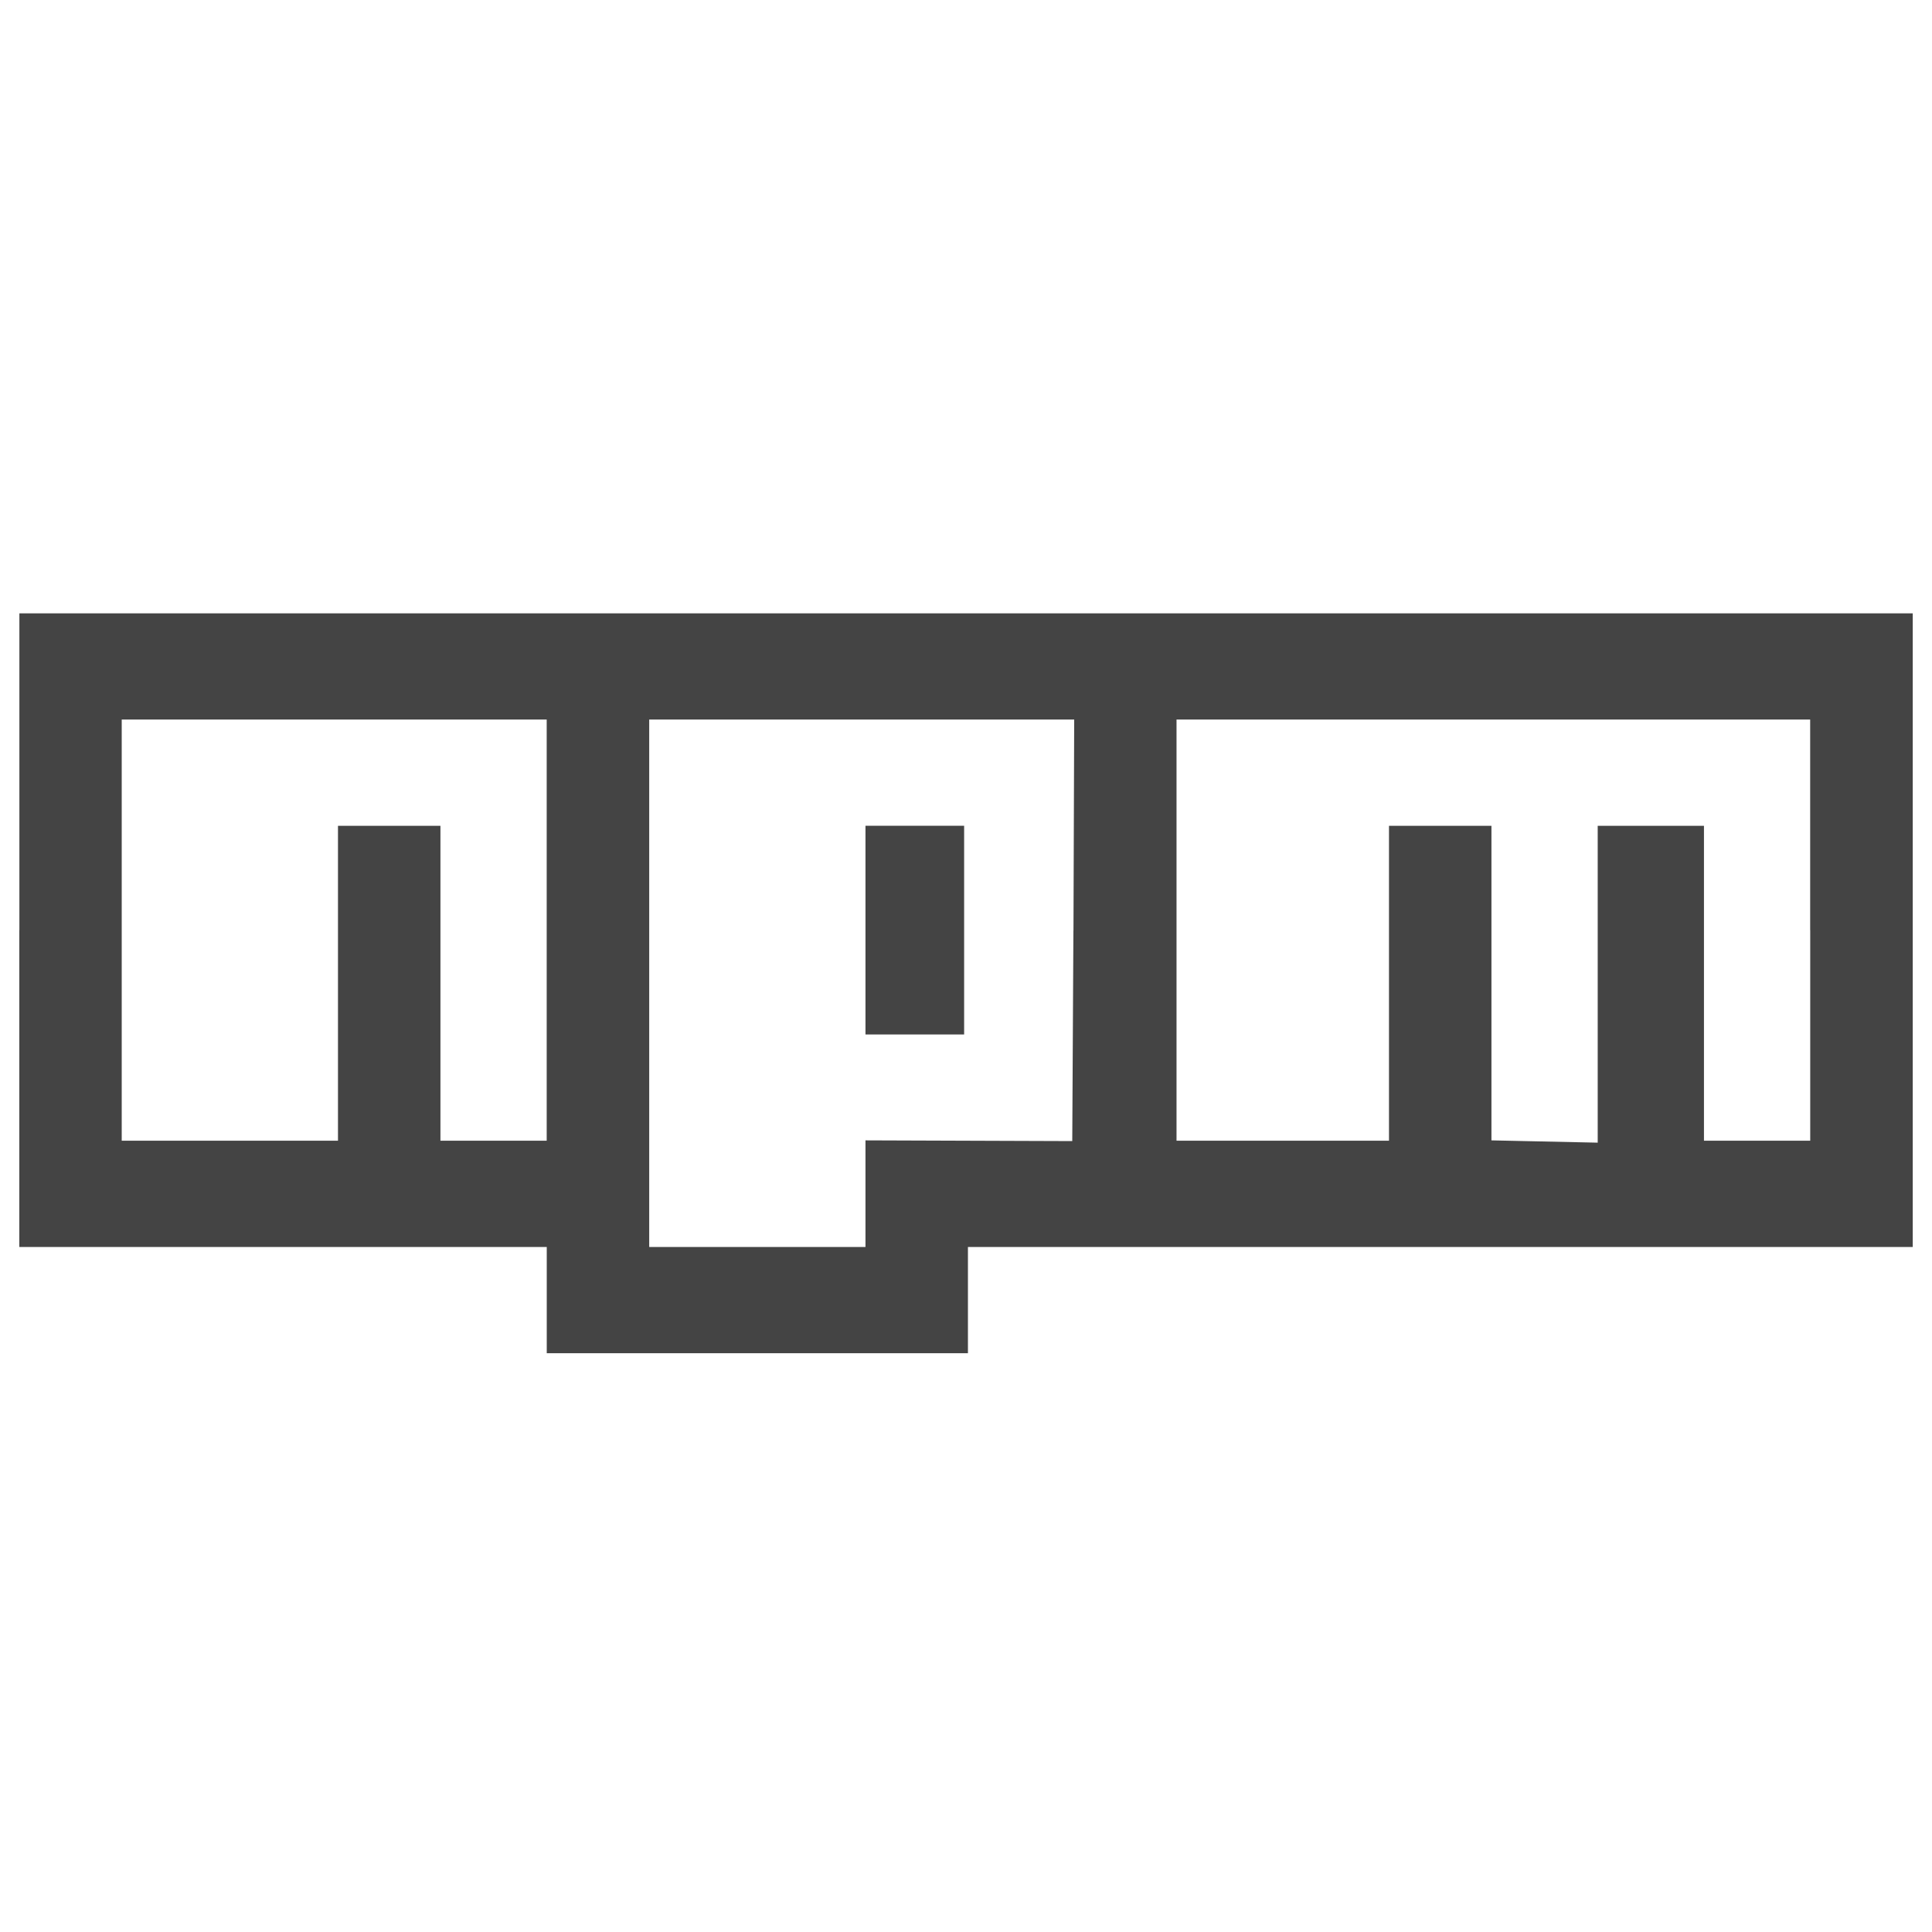
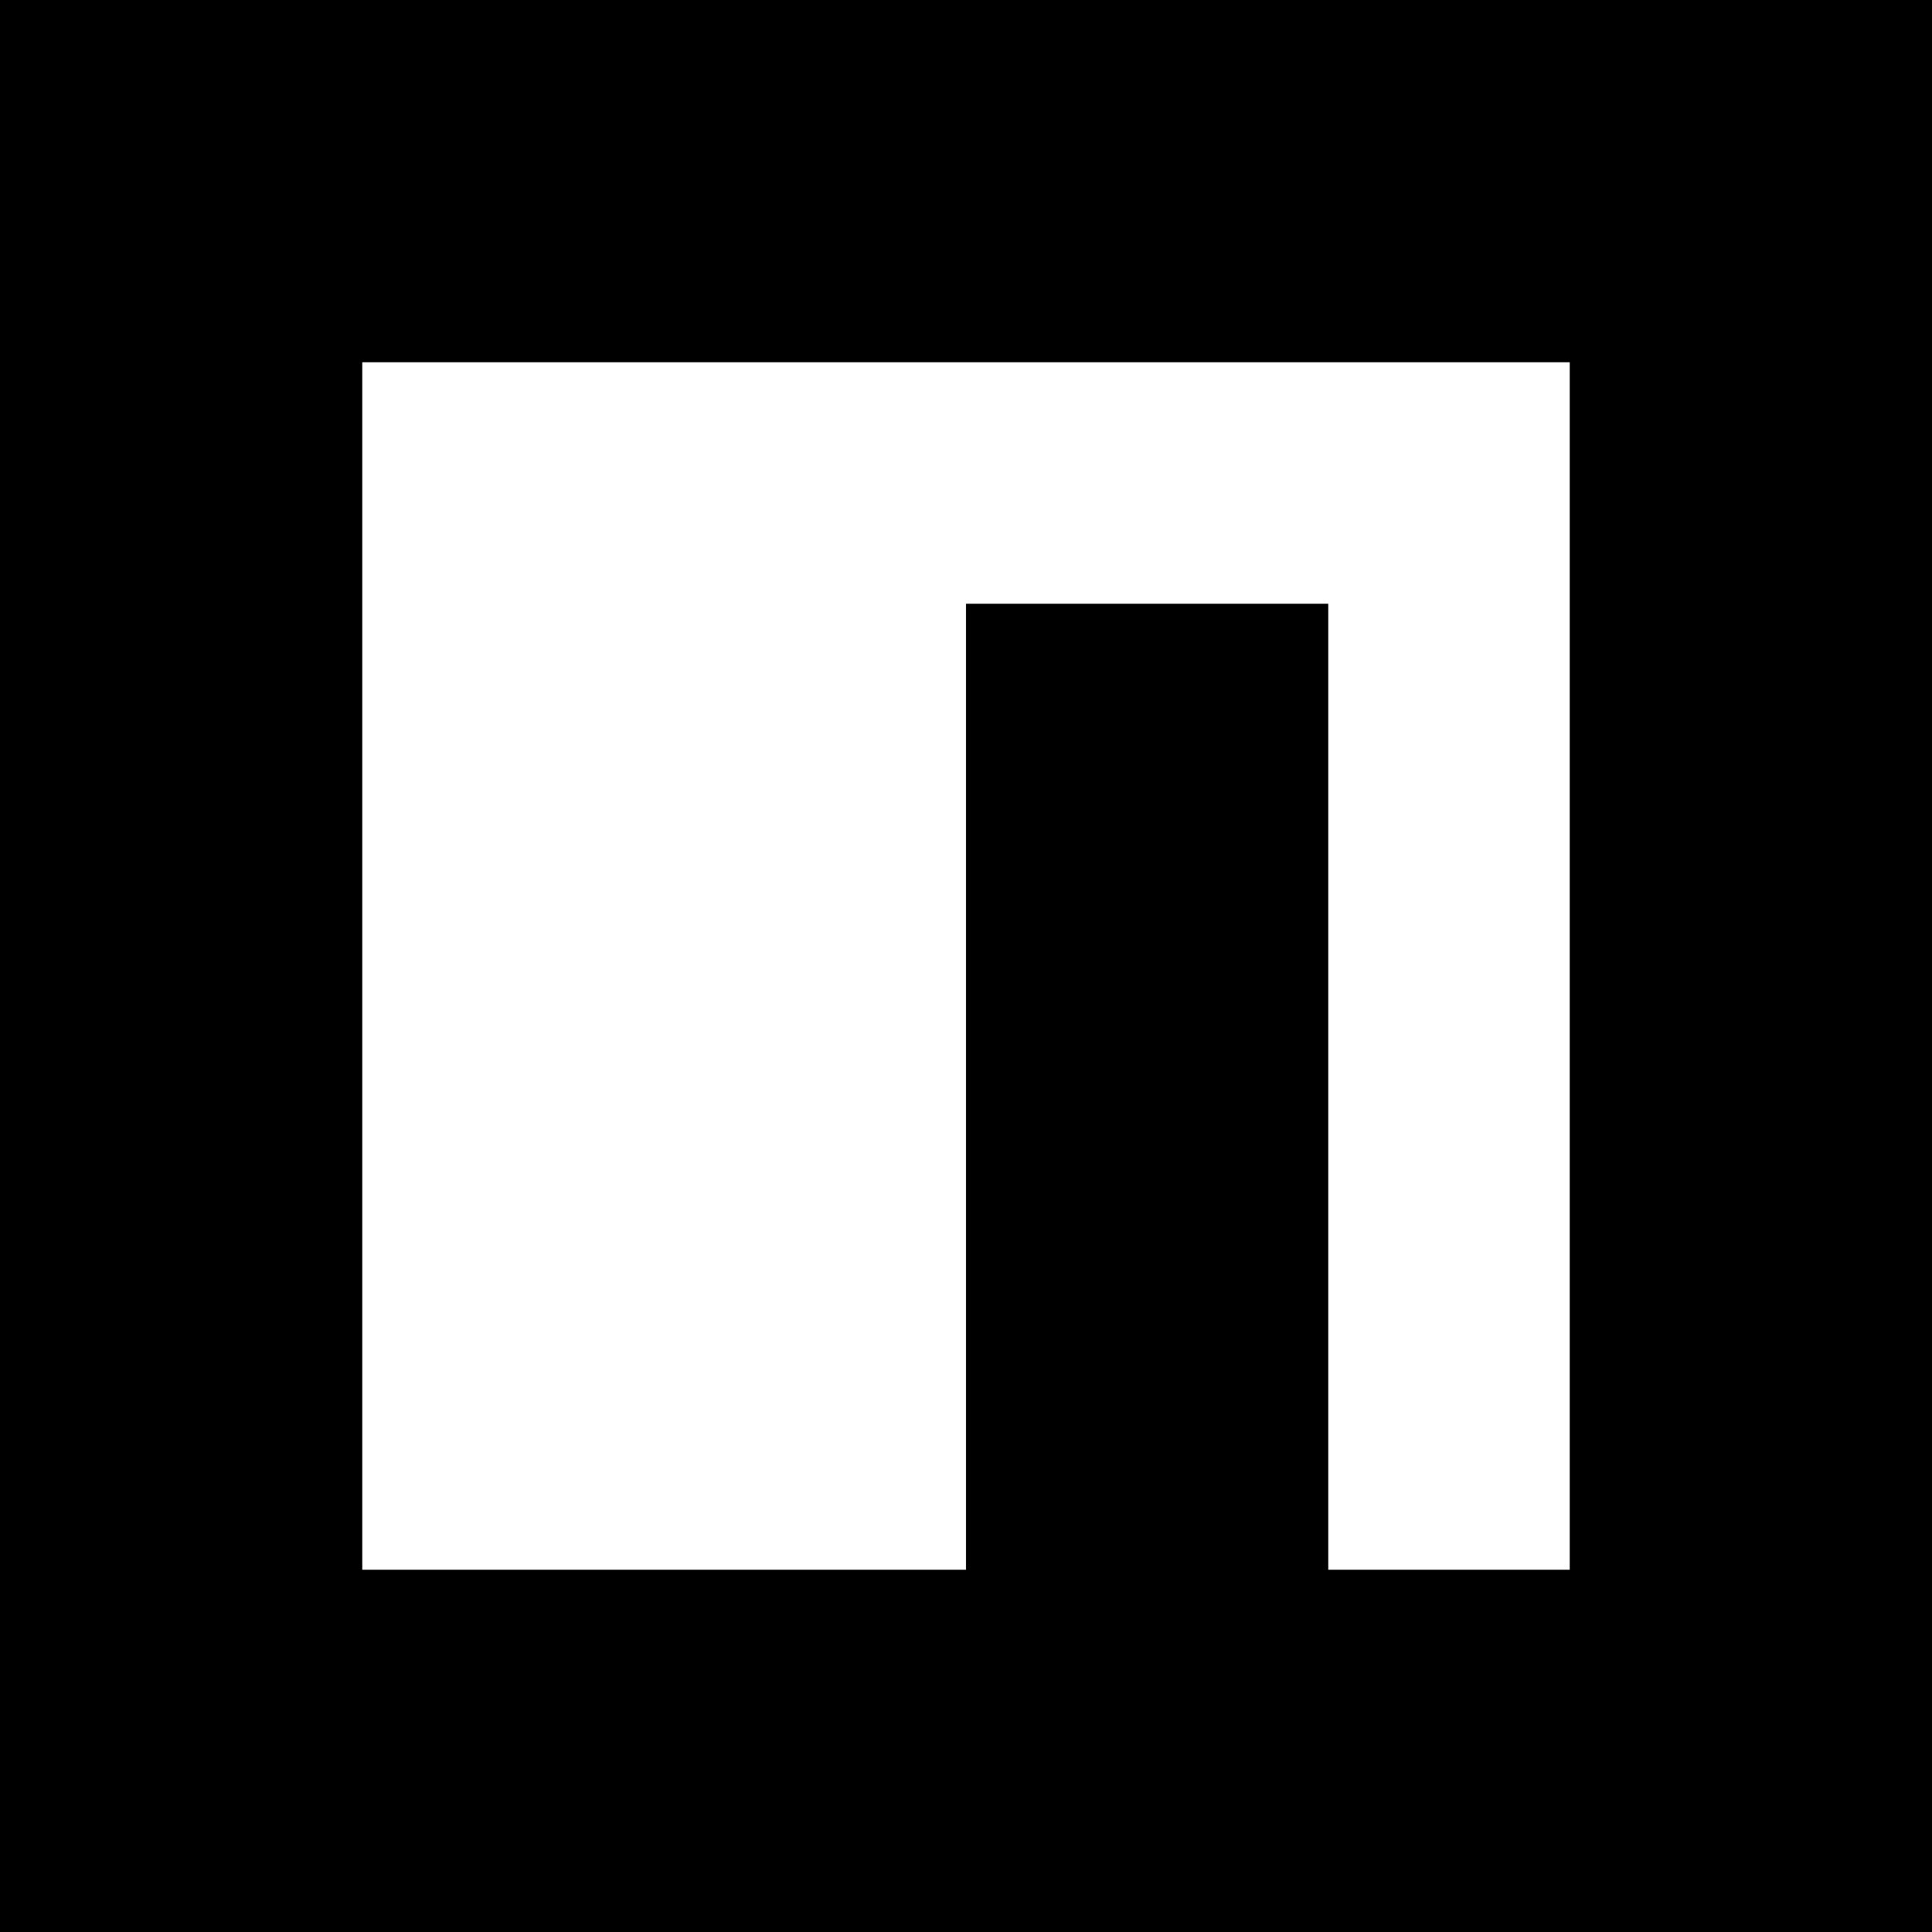
<svg xmlns="http://www.w3.org/2000/svg" version="1.1" width="32" height="32" viewBox="0 0 32 32">
-   <path fill="#444444" d="M0.32 15.406v5.248h8.736v1.76h6.976v-1.76h15.649v-10.495h-31.36v5.248zM9.055 15.406v3.488h-1.76v-5.216h-1.697v5.216h-3.582v-6.976h7.039v3.488zM17.779 15.412l-0.019 3.488-3.425-0.012v1.766h-3.582v-8.736h7.039l-0.012 3.494zM29.983 15.406v3.488h-1.76v-5.216h-1.76v5.248l-1.76-0.038v-5.21h-1.697v5.216h-3.519v-6.976h10.495v3.488zM14.335 15.406v1.728h1.634v-3.457h-1.634v1.728z" />
+   <path d="M0 0v32h32v-32h-32zM26 26h-4v-16h-6v16h-10v-20h20v20z" />
</svg>
